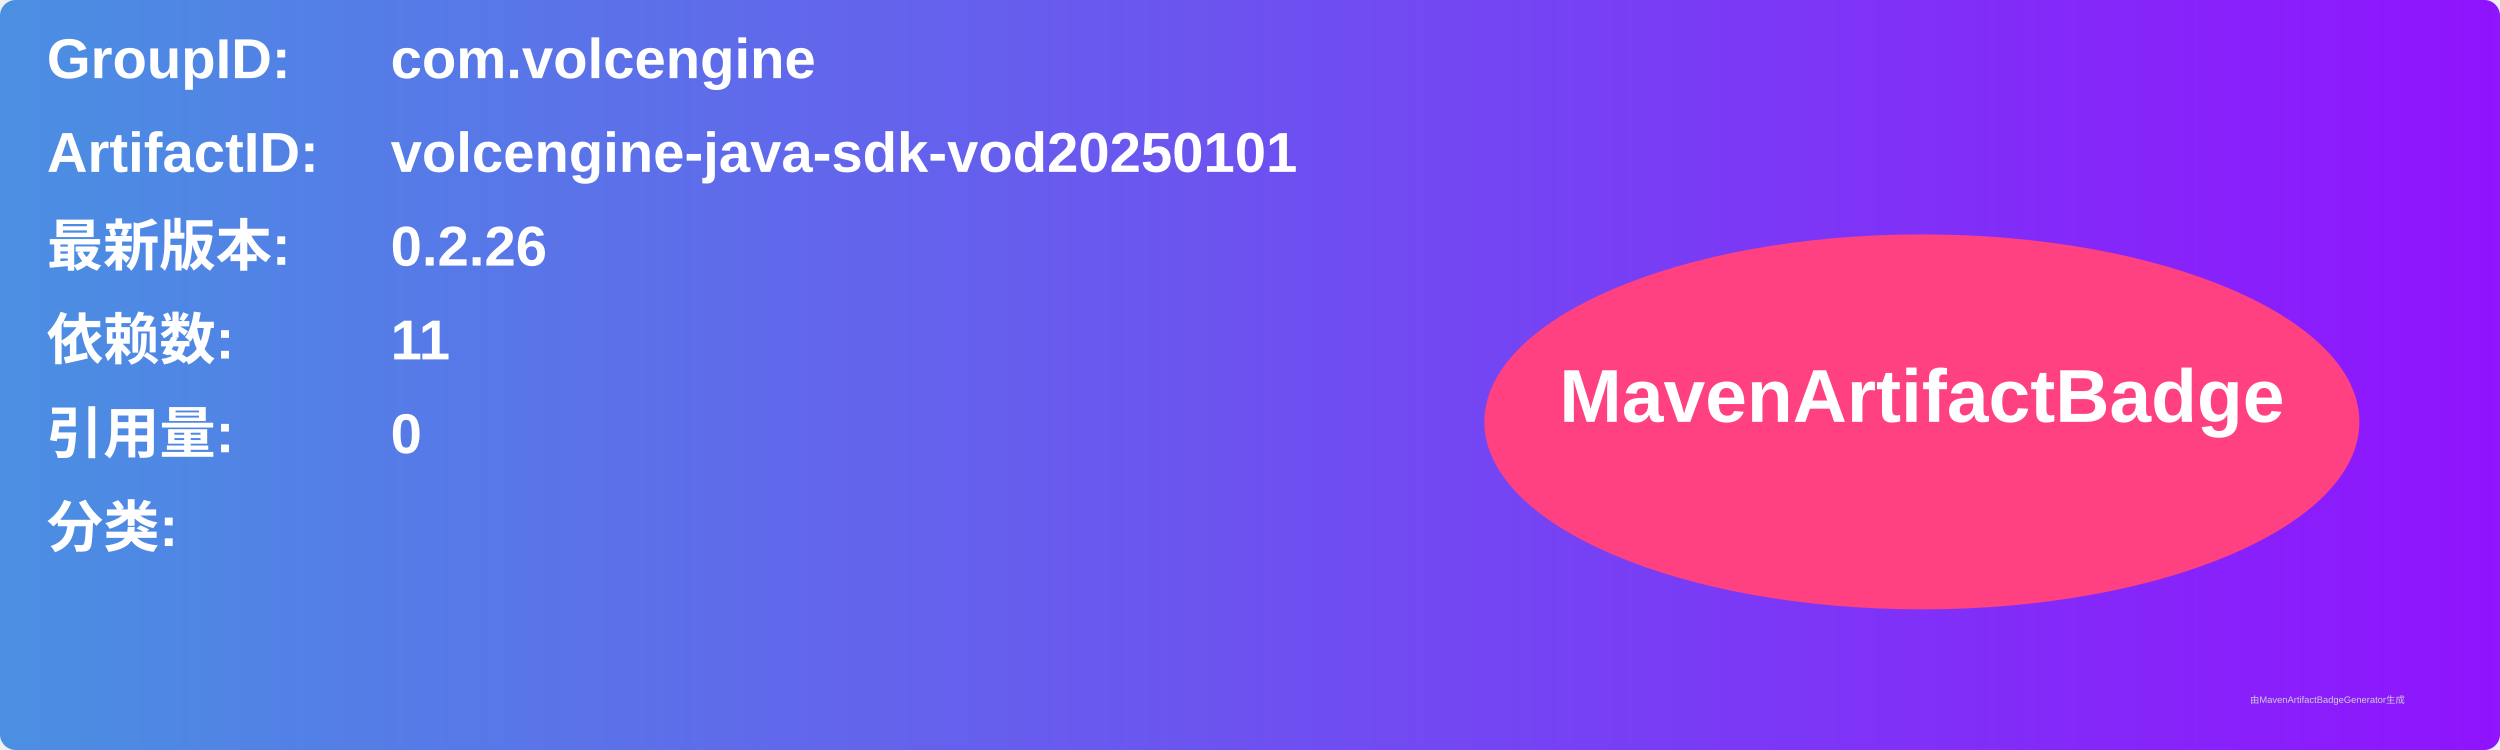
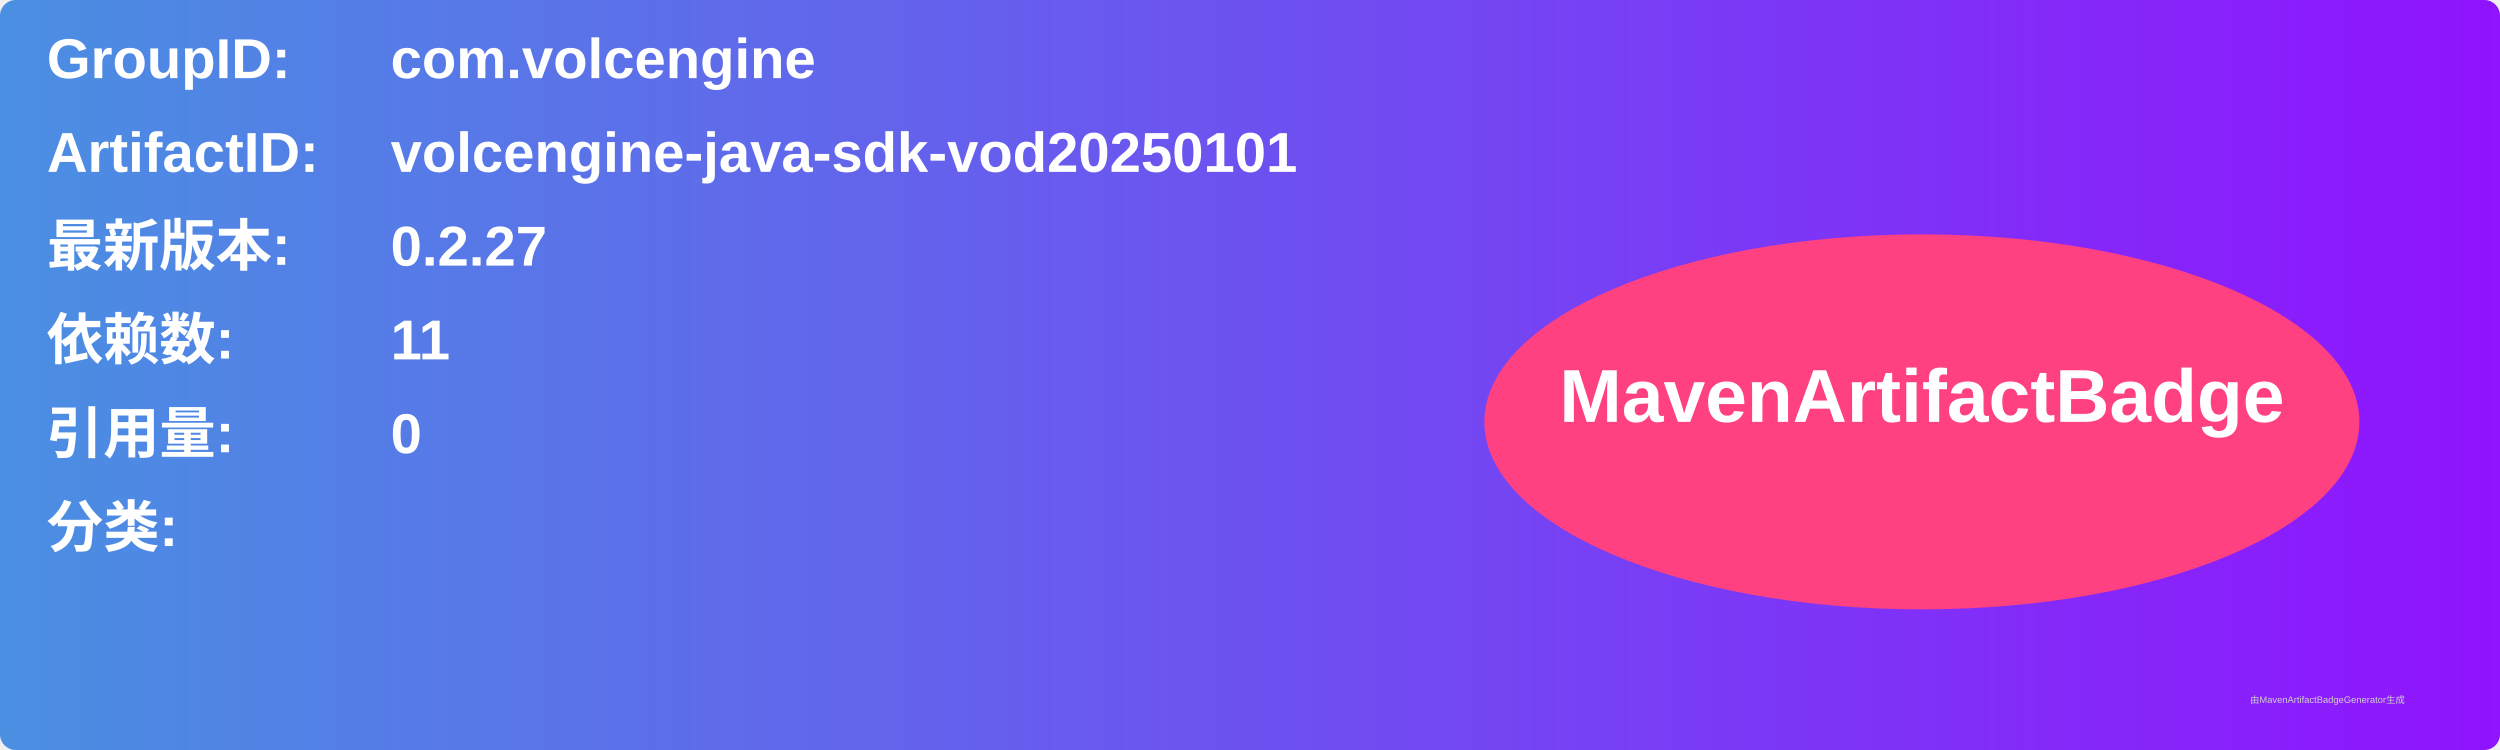
<svg xmlns="http://www.w3.org/2000/svg" width="800" height="240" viewBox="0 0 800 240">
  <linearGradient id="grad" x1="0%" y1="0%" x2="100%" y2="0%">
    <stop offset="0%" stop-color="#4a90e2" />
    <stop offset="100%" stop-color="#9013fe" />
  </linearGradient>
  <rect width="100%" height="100%" rx="5" ry="5" fill="url(#grad)" />
  <g transform="translate(15, 15)">
    <text x="0" y="10" font-family="Arial" font-size="18" fill="white" font-weight="bold" width="260">GroupID:</text>
    <text x="110" y="10" font-family="Arial" font-size="18" fill="white" font-weight="bold" width="460">com.volcengine</text>
    <text x="0" y="40" font-family="Arial" font-size="18" fill="white" font-weight="bold" width="260">ArtifactID:</text>
    <text x="110" y="40" font-family="Arial" font-size="18" fill="white" font-weight="bold" width="460">volcengine-java-sdk-vod20250101</text>
    <text x="0" y="70" font-family="Arial" font-size="18" fill="white" font-weight="bold">最新版本:</text>
    <text x="110" y="70" font-family="Arial" font-size="18" fill="white" font-weight="bold">
-       <tspan font-weight="bold">0.2.26</tspan>
+       <tspan font-weight="bold">0.2.27</tspan>
    </text>
    <text x="0" y="100" font-family="Arial" font-size="18" fill="white" font-weight="bold">依赖数: </text>
    <text x="110" y="100" font-family="Arial" font-size="18" fill="white">
      <tspan font-weight="bold">11</tspan>
    </text>
    <text x="0" y="130" font-family="Arial" font-size="18" fill="white" font-weight="bold">引用量: </text>
    <text x="110" y="130" font-family="Arial" font-size="18" fill="white">
      <tspan font-weight="bold">0</tspan>
    </text>
    <text x="0" y="160" font-family="Arial" font-size="18" fill="white" font-weight="bold">分类:</text>
    <text x="10" y="190" font-family="Arial" font-size="10" fill="white">
      <tspan font-weight="bold" />
    </text>
    <ellipse cx="600" cy="120" rx="140" ry="60" fill="#ff4081" />
    <text x="600" y="120" text-anchor="middle" font-family="Arial" font-size="24" fill="white" font-weight="bold">MavenArtifactBadge</text>
  </g>
  <text x="720" y="225" font-family="Arial" font-size="3" fill="#d0d0d0">由MavenArtifactBadgeGenerator生成</text>
</svg>
